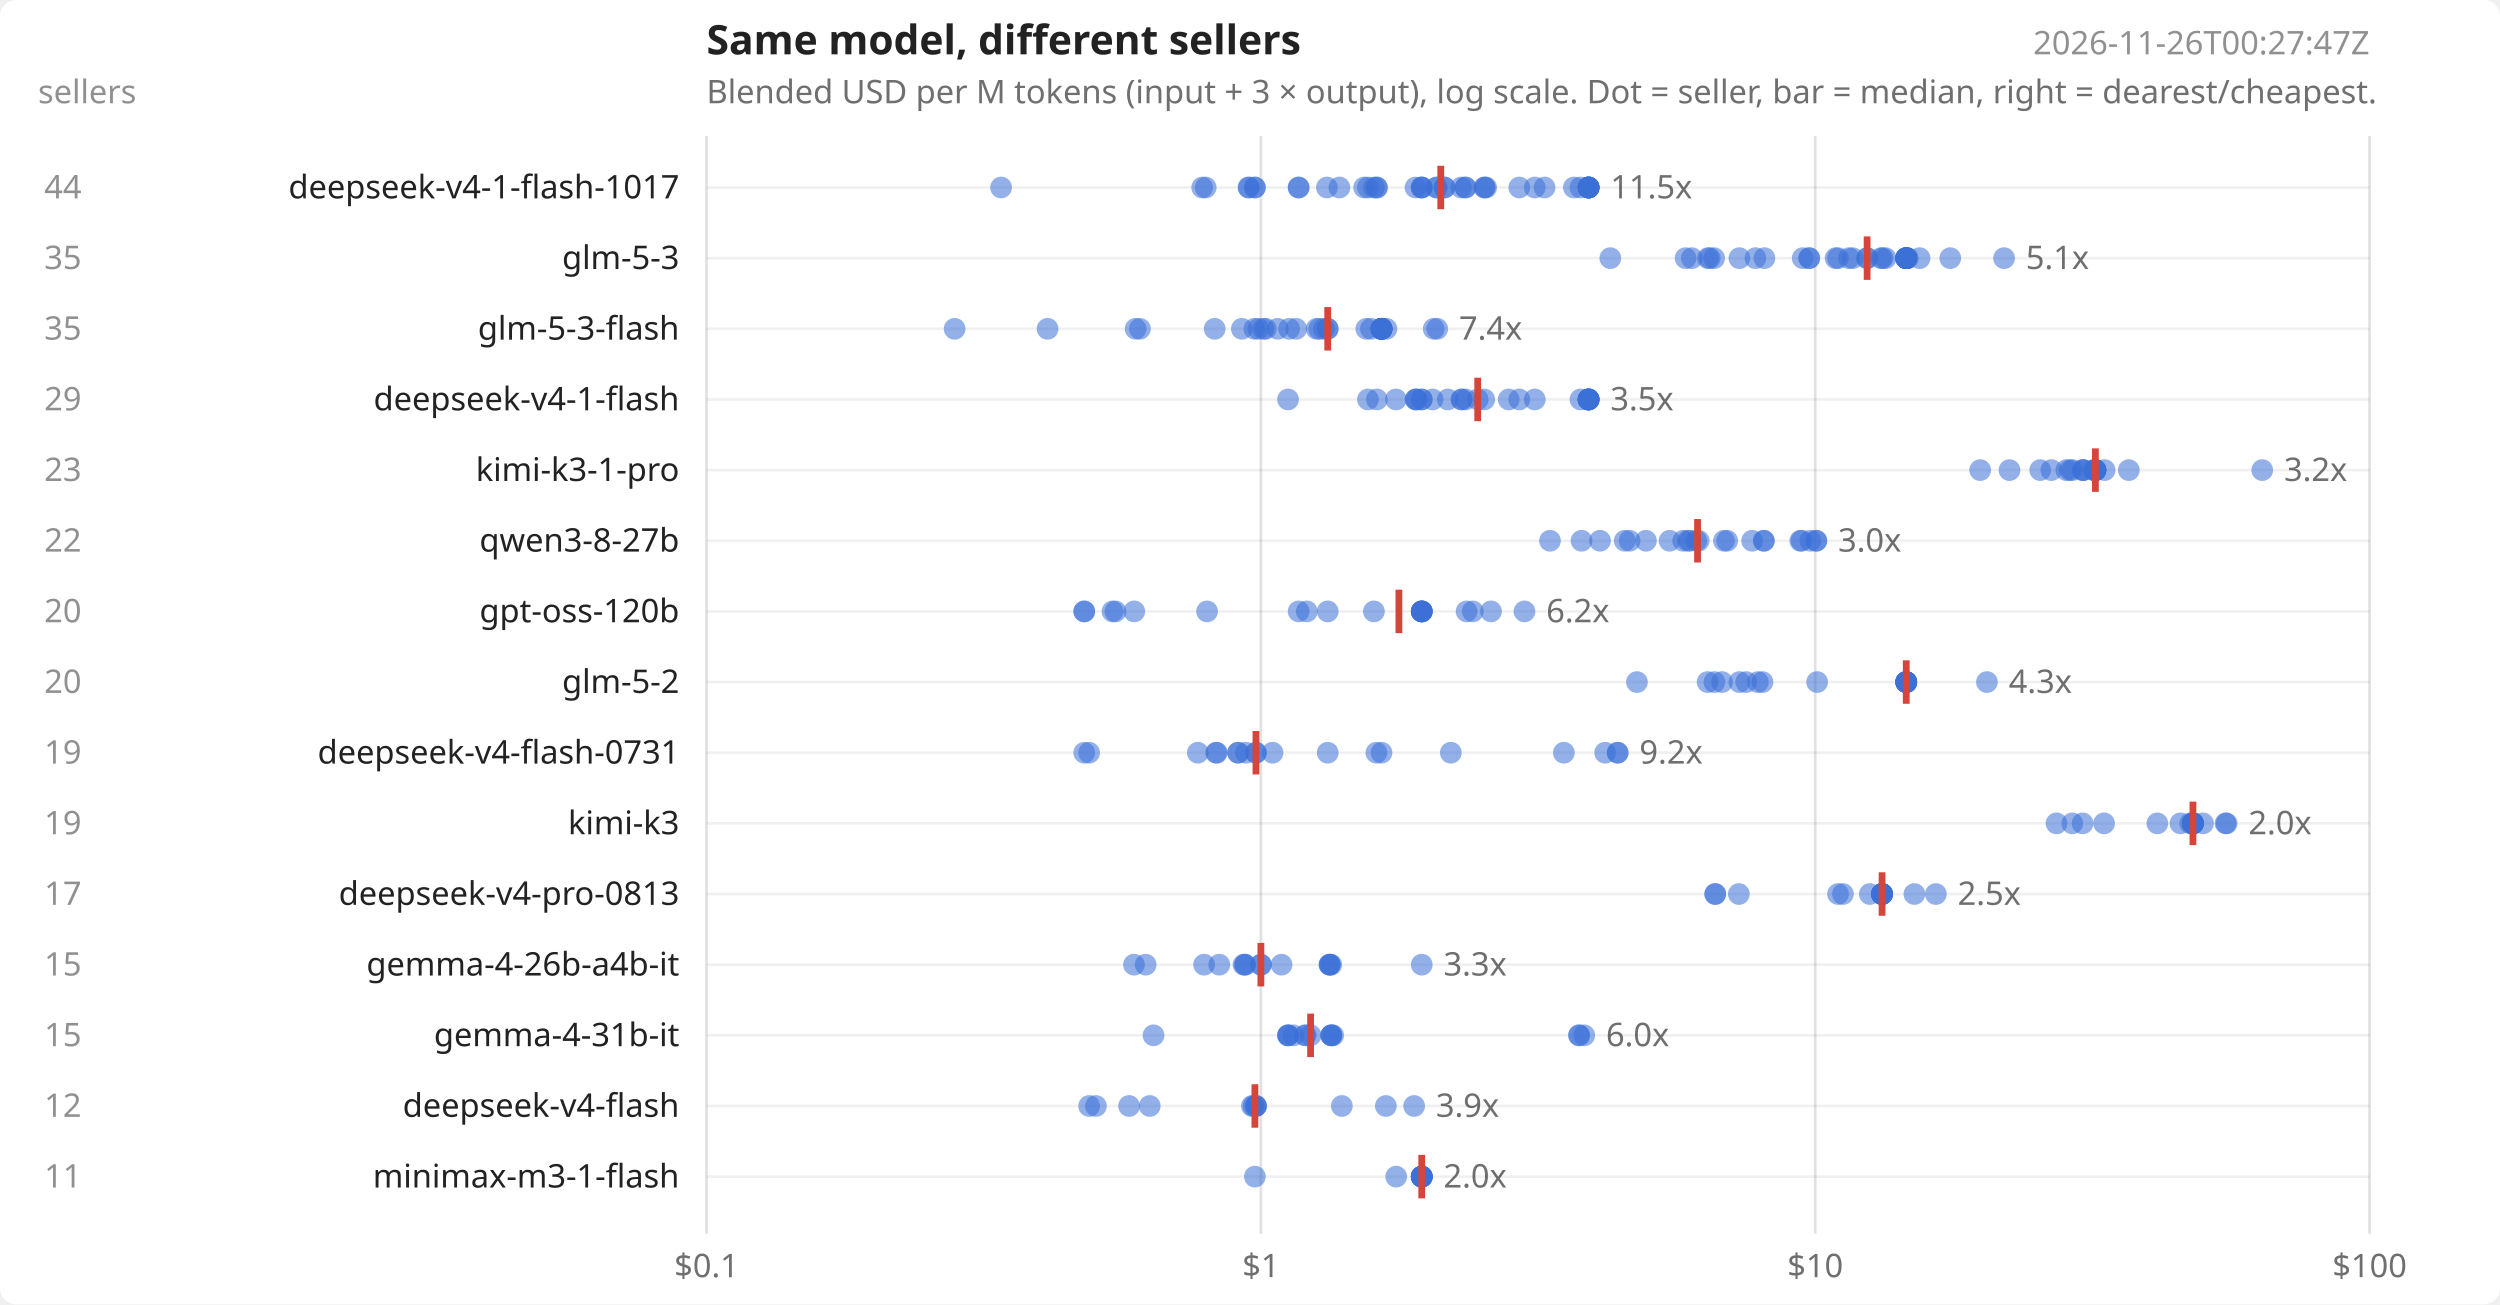
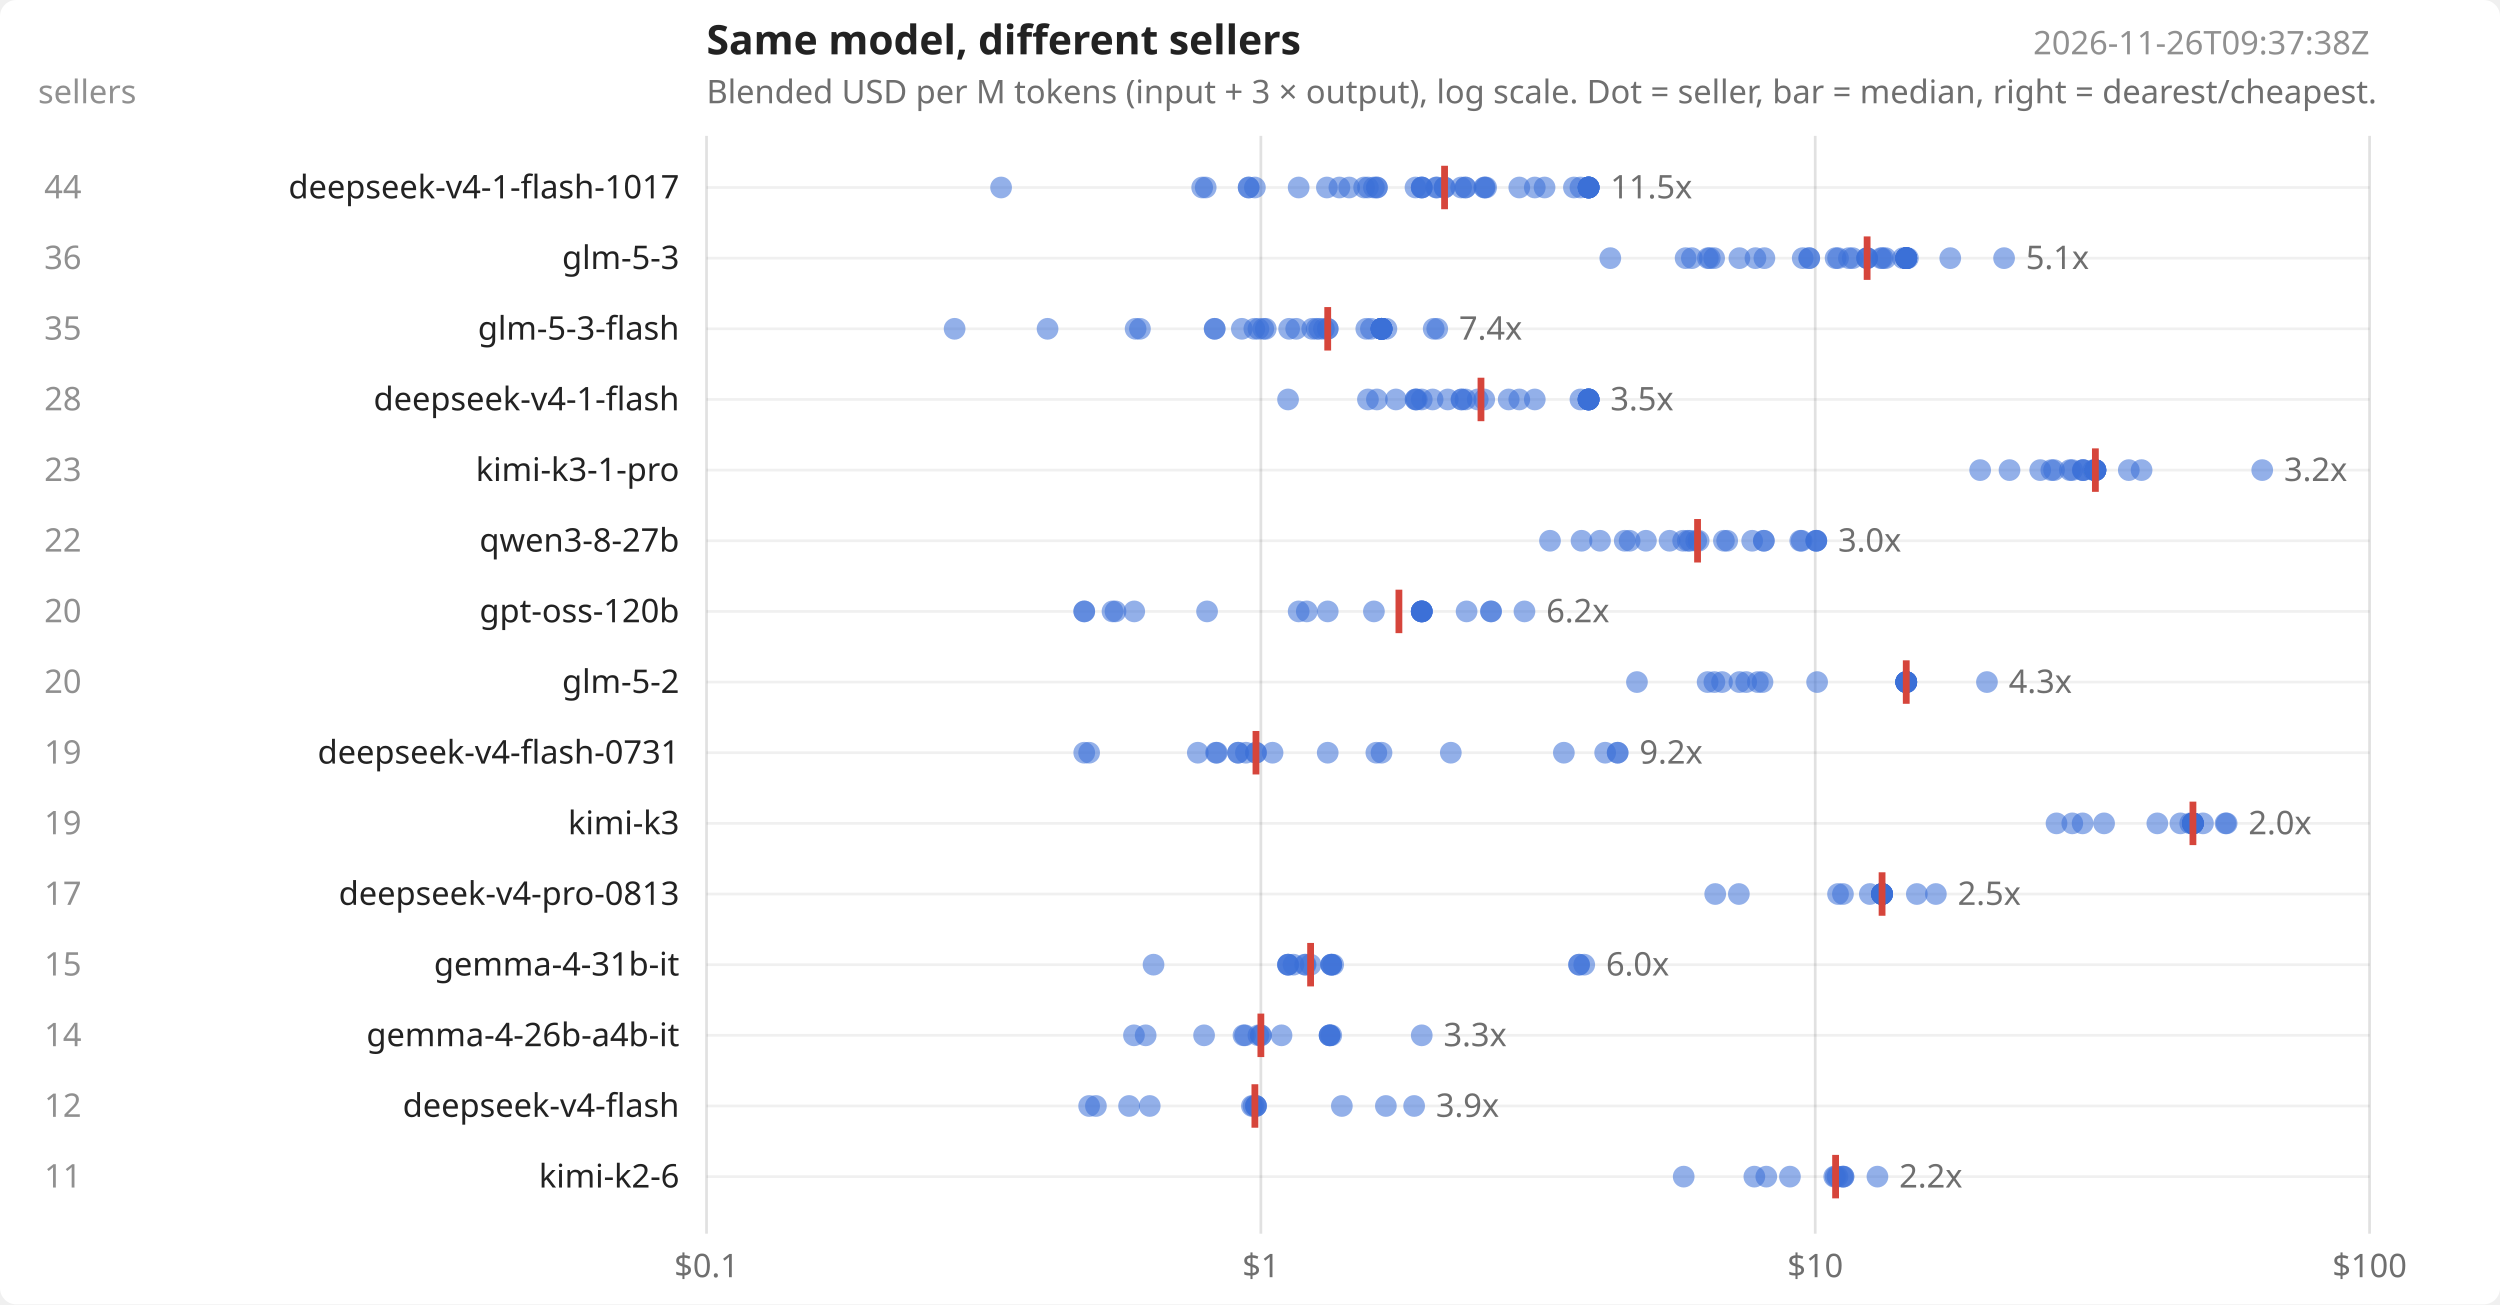
<svg xmlns="http://www.w3.org/2000/svg" width="920" height="480" viewBox="0 0 920 480" font-family="system-ui,sans-serif" font-size="12" fill="#222">
  <rect width="920" height="480" fill="#ffffff" rx="6" />
  <text x="260" y="20" font-size="15" font-weight="600">Same model, different sellers</text>
  <text x="260" y="38" opacity=".65">Blended USD per M tokens (input + 3 × output), log scale. Dot = seller, bar = median, right = dearest/cheapest.</text>
-   <text x="872" y="20" text-anchor="end" opacity=".5">2026-11-26T00:27:47Z</text>
+   <text x="872" y="20" text-anchor="end" opacity=".5">2026-11-26T09:37:38Z</text>
  <text x="14" y="38" opacity=".5">sellers</text>
  <line x1="260.0" x2="260.0" y1="50" y2="454" stroke="#000" stroke-opacity=".12" />
  <text x="260.0" y="470" text-anchor="middle" opacity=".65">$0.1</text>
  <line x1="464.0" x2="464.0" y1="50" y2="454" stroke="#000" stroke-opacity=".12" />
  <text x="464.0" y="470" text-anchor="middle" opacity=".65">$1</text>
  <line x1="668.0" x2="668.0" y1="50" y2="454" stroke="#000" stroke-opacity=".12" />
  <text x="668.0" y="470" text-anchor="middle" opacity=".65">$10</text>
  <line x1="872.0" x2="872.0" y1="50" y2="454" stroke="#000" stroke-opacity=".12" />
  <text x="872.0" y="470" text-anchor="middle" opacity=".65">$100</text>
  <line x1="260" x2="872" y1="69.0" y2="69.0" stroke="#000" stroke-opacity=".06" />
  <text x="250" y="73.0" text-anchor="end">deepseek-v4-1-flash-1017</text>
  <text x="30" y="73.0" text-anchor="end" opacity=".5">44</text>
  <circle cx="368.4" cy="69.0" r="4" fill="#3b6fd6" fill-opacity=".55" />
  <circle cx="442.4" cy="69.0" r="4" fill="#3b6fd6" fill-opacity=".55" />
  <circle cx="443.7" cy="69.0" r="4" fill="#3b6fd6" fill-opacity=".55" />
  <circle cx="459.5" cy="69.0" r="4" fill="#3b6fd6" fill-opacity=".55" />
  <circle cx="459.5" cy="69.0" r="4" fill="#3b6fd6" fill-opacity=".55" />
  <circle cx="461.8" cy="69.0" r="4" fill="#3b6fd6" fill-opacity=".55" />
-   <circle cx="461.8" cy="69.0" r="4" fill="#3b6fd6" fill-opacity=".55" />
-   <circle cx="477.9" cy="69.0" r="4" fill="#3b6fd6" fill-opacity=".55" />
  <circle cx="477.9" cy="69.0" r="4" fill="#3b6fd6" fill-opacity=".55" />
  <circle cx="488.3" cy="69.0" r="4" fill="#3b6fd6" fill-opacity=".55" />
  <circle cx="492.9" cy="69.0" r="4" fill="#3b6fd6" fill-opacity=".55" />
+   <circle cx="496.5" cy="69.0" r="4" fill="#3b6fd6" fill-opacity=".55" />
  <circle cx="502.0" cy="69.0" r="4" fill="#3b6fd6" fill-opacity=".55" />
  <circle cx="503.4" cy="69.0" r="4" fill="#3b6fd6" fill-opacity=".55" />
  <circle cx="505.6" cy="69.0" r="4" fill="#3b6fd6" fill-opacity=".55" />
  <circle cx="506.7" cy="69.0" r="4" fill="#3b6fd6" fill-opacity=".55" />
  <circle cx="506.7" cy="69.0" r="4" fill="#3b6fd6" fill-opacity=".55" />
  <circle cx="520.9" cy="69.0" r="4" fill="#3b6fd6" fill-opacity=".55" />
  <circle cx="523.2" cy="69.0" r="4" fill="#3b6fd6" fill-opacity=".55" />
  <circle cx="523.2" cy="69.0" r="4" fill="#3b6fd6" fill-opacity=".55" />
  <circle cx="523.2" cy="69.0" r="4" fill="#3b6fd6" fill-opacity=".55" />
  <circle cx="528.5" cy="69.0" r="4" fill="#3b6fd6" fill-opacity=".55" />
  <circle cx="528.8" cy="69.0" r="4" fill="#3b6fd6" fill-opacity=".55" />
  <circle cx="531.6" cy="69.0" r="4" fill="#3b6fd6" fill-opacity=".55" />
  <circle cx="531.6" cy="69.0" r="4" fill="#3b6fd6" fill-opacity=".55" />
  <circle cx="537.7" cy="69.0" r="4" fill="#3b6fd6" fill-opacity=".55" />
  <circle cx="539.3" cy="69.0" r="4" fill="#3b6fd6" fill-opacity=".55" />
  <circle cx="539.3" cy="69.0" r="4" fill="#3b6fd6" fill-opacity=".55" />
  <circle cx="546.2" cy="69.0" r="4" fill="#3b6fd6" fill-opacity=".55" />
  <circle cx="546.4" cy="69.0" r="4" fill="#3b6fd6" fill-opacity=".55" />
  <circle cx="546.9" cy="69.0" r="4" fill="#3b6fd6" fill-opacity=".55" />
  <circle cx="559.1" cy="69.0" r="4" fill="#3b6fd6" fill-opacity=".55" />
  <circle cx="564.8" cy="69.0" r="4" fill="#3b6fd6" fill-opacity=".55" />
  <circle cx="568.4" cy="69.0" r="4" fill="#3b6fd6" fill-opacity=".55" />
  <circle cx="579.2" cy="69.0" r="4" fill="#3b6fd6" fill-opacity=".55" />
  <circle cx="581.6" cy="69.0" r="4" fill="#3b6fd6" fill-opacity=".55" />
  <circle cx="584.6" cy="69.0" r="4" fill="#3b6fd6" fill-opacity=".55" />
  <circle cx="584.6" cy="69.0" r="4" fill="#3b6fd6" fill-opacity=".55" />
  <circle cx="584.6" cy="69.0" r="4" fill="#3b6fd6" fill-opacity=".55" />
  <circle cx="584.6" cy="69.0" r="4" fill="#3b6fd6" fill-opacity=".55" />
  <circle cx="584.6" cy="69.0" r="4" fill="#3b6fd6" fill-opacity=".55" />
  <circle cx="584.6" cy="69.0" r="4" fill="#3b6fd6" fill-opacity=".55" />
  <circle cx="584.6" cy="69.0" r="4" fill="#3b6fd6" fill-opacity=".55" />
  <circle cx="584.6" cy="69.0" r="4" fill="#3b6fd6" fill-opacity=".55" />
  <circle cx="584.6" cy="69.0" r="4" fill="#3b6fd6" fill-opacity=".55" />
-   <line x1="530.2" x2="530.2" y1="61.0" y2="77.0" stroke="#d6453b" stroke-width="2.5" />
+   <circle cx="584.6" cy="69.0" r="4" fill="#3b6fd6" fill-opacity=".55" />
+   <line x1="531.6" x2="531.6" y1="61.0" y2="77.0" stroke="#d6453b" stroke-width="2.5" />
  <text x="592.6" y="73.0" opacity=".65">11.5x</text>
  <line x1="260" x2="872" y1="95.0" y2="95.0" stroke="#000" stroke-opacity=".06" />
  <text x="250" y="99.0" text-anchor="end">glm-5-3</text>
-   <text x="30" y="99.0" text-anchor="end" opacity=".5">35</text>
+   <text x="30" y="99.0" text-anchor="end" opacity=".5">36</text>
  <circle cx="592.6" cy="95.0" r="4" fill="#3b6fd6" fill-opacity=".55" />
  <circle cx="620.3" cy="95.0" r="4" fill="#3b6fd6" fill-opacity=".55" />
  <circle cx="622.6" cy="95.0" r="4" fill="#3b6fd6" fill-opacity=".55" />
  <circle cx="628.5" cy="95.0" r="4" fill="#3b6fd6" fill-opacity=".55" />
  <circle cx="629.2" cy="95.0" r="4" fill="#3b6fd6" fill-opacity=".55" />
  <circle cx="630.8" cy="95.0" r="4" fill="#3b6fd6" fill-opacity=".55" />
  <circle cx="640.1" cy="95.0" r="4" fill="#3b6fd6" fill-opacity=".55" />
  <circle cx="646.0" cy="95.0" r="4" fill="#3b6fd6" fill-opacity=".55" />
  <circle cx="649.3" cy="95.0" r="4" fill="#3b6fd6" fill-opacity=".55" />
  <circle cx="663.4" cy="95.0" r="4" fill="#3b6fd6" fill-opacity=".55" />
  <circle cx="665.8" cy="95.0" r="4" fill="#3b6fd6" fill-opacity=".55" />
  <circle cx="665.8" cy="95.0" r="4" fill="#3b6fd6" fill-opacity=".55" />
  <circle cx="675.5" cy="95.0" r="4" fill="#3b6fd6" fill-opacity=".55" />
  <circle cx="676.4" cy="95.0" r="4" fill="#3b6fd6" fill-opacity=".55" />
  <circle cx="680.4" cy="95.0" r="4" fill="#3b6fd6" fill-opacity=".55" />
  <circle cx="681.8" cy="95.0" r="4" fill="#3b6fd6" fill-opacity=".55" />
  <circle cx="687.1" cy="95.0" r="4" fill="#3b6fd6" fill-opacity=".55" />
  <circle cx="687.1" cy="95.0" r="4" fill="#3b6fd6" fill-opacity=".55" />
+   <circle cx="687.1" cy="95.0" r="4" fill="#3b6fd6" fill-opacity=".55" />
  <circle cx="692.2" cy="95.0" r="4" fill="#3b6fd6" fill-opacity=".55" />
  <circle cx="692.8" cy="95.0" r="4" fill="#3b6fd6" fill-opacity=".55" />
  <circle cx="693.9" cy="95.0" r="4" fill="#3b6fd6" fill-opacity=".55" />
+   <circle cx="700.3" cy="95.0" r="4" fill="#3b6fd6" fill-opacity=".55" />
  <circle cx="701.5" cy="95.0" r="4" fill="#3b6fd6" fill-opacity=".55" />
  <circle cx="701.5" cy="95.0" r="4" fill="#3b6fd6" fill-opacity=".55" />
  <circle cx="701.5" cy="95.0" r="4" fill="#3b6fd6" fill-opacity=".55" />
  <circle cx="701.5" cy="95.0" r="4" fill="#3b6fd6" fill-opacity=".55" />
  <circle cx="701.5" cy="95.0" r="4" fill="#3b6fd6" fill-opacity=".55" />
  <circle cx="701.5" cy="95.0" r="4" fill="#3b6fd6" fill-opacity=".55" />
  <circle cx="701.5" cy="95.0" r="4" fill="#3b6fd6" fill-opacity=".55" />
  <circle cx="701.5" cy="95.0" r="4" fill="#3b6fd6" fill-opacity=".55" />
  <circle cx="701.5" cy="95.0" r="4" fill="#3b6fd6" fill-opacity=".55" />
  <circle cx="701.5" cy="95.0" r="4" fill="#3b6fd6" fill-opacity=".55" />
  <circle cx="702.1" cy="95.0" r="4" fill="#3b6fd6" fill-opacity=".55" />
-   <circle cx="706.4" cy="95.0" r="4" fill="#3b6fd6" fill-opacity=".55" />
  <circle cx="717.7" cy="95.0" r="4" fill="#3b6fd6" fill-opacity=".55" />
  <circle cx="737.5" cy="95.0" r="4" fill="#3b6fd6" fill-opacity=".55" />
  <line x1="687.1" x2="687.1" y1="87.0" y2="103.0" stroke="#d6453b" stroke-width="2.5" />
  <text x="745.5" y="99.0" opacity=".65">5.1x</text>
  <line x1="260" x2="872" y1="121.0" y2="121.0" stroke="#000" stroke-opacity=".06" />
  <text x="250" y="125.0" text-anchor="end">glm-5-3-flash</text>
  <text x="30" y="125.0" text-anchor="end" opacity=".5">35</text>
  <circle cx="351.3" cy="121.0" r="4" fill="#3b6fd6" fill-opacity=".55" />
  <circle cx="385.5" cy="121.0" r="4" fill="#3b6fd6" fill-opacity=".55" />
  <circle cx="417.9" cy="121.0" r="4" fill="#3b6fd6" fill-opacity=".55" />
  <circle cx="419.5" cy="121.0" r="4" fill="#3b6fd6" fill-opacity=".55" />
  <circle cx="447.0" cy="121.0" r="4" fill="#3b6fd6" fill-opacity=".55" />
+   <circle cx="447.0" cy="121.0" r="4" fill="#3b6fd6" fill-opacity=".55" />
  <circle cx="457.0" cy="121.0" r="4" fill="#3b6fd6" fill-opacity=".55" />
  <circle cx="461.6" cy="121.0" r="4" fill="#3b6fd6" fill-opacity=".55" />
  <circle cx="463.1" cy="121.0" r="4" fill="#3b6fd6" fill-opacity=".55" />
  <circle cx="464.9" cy="121.0" r="4" fill="#3b6fd6" fill-opacity=".55" />
  <circle cx="465.8" cy="121.0" r="4" fill="#3b6fd6" fill-opacity=".55" />
-   <circle cx="470.2" cy="121.0" r="4" fill="#3b6fd6" fill-opacity=".55" />
  <circle cx="474.4" cy="121.0" r="4" fill="#3b6fd6" fill-opacity=".55" />
  <circle cx="477.0" cy="121.0" r="4" fill="#3b6fd6" fill-opacity=".55" />
+   <circle cx="482.9" cy="121.0" r="4" fill="#3b6fd6" fill-opacity=".55" />
  <circle cx="484.5" cy="121.0" r="4" fill="#3b6fd6" fill-opacity=".55" />
  <circle cx="485.5" cy="121.0" r="4" fill="#3b6fd6" fill-opacity=".55" />
  <circle cx="487.2" cy="121.0" r="4" fill="#3b6fd6" fill-opacity=".55" />
  <circle cx="488.6" cy="121.0" r="4" fill="#3b6fd6" fill-opacity=".55" />
  <circle cx="488.6" cy="121.0" r="4" fill="#3b6fd6" fill-opacity=".55" />
  <circle cx="502.8" cy="121.0" r="4" fill="#3b6fd6" fill-opacity=".55" />
  <circle cx="504.5" cy="121.0" r="4" fill="#3b6fd6" fill-opacity=".55" />
  <circle cx="508.4" cy="121.0" r="4" fill="#3b6fd6" fill-opacity=".55" />
  <circle cx="508.4" cy="121.0" r="4" fill="#3b6fd6" fill-opacity=".55" />
  <circle cx="508.4" cy="121.0" r="4" fill="#3b6fd6" fill-opacity=".55" />
  <circle cx="508.4" cy="121.0" r="4" fill="#3b6fd6" fill-opacity=".55" />
  <circle cx="508.4" cy="121.0" r="4" fill="#3b6fd6" fill-opacity=".55" />
  <circle cx="508.4" cy="121.0" r="4" fill="#3b6fd6" fill-opacity=".55" />
  <circle cx="508.4" cy="121.0" r="4" fill="#3b6fd6" fill-opacity=".55" />
  <circle cx="508.4" cy="121.0" r="4" fill="#3b6fd6" fill-opacity=".55" />
  <circle cx="508.4" cy="121.0" r="4" fill="#3b6fd6" fill-opacity=".55" />
  <circle cx="508.4" cy="121.0" r="4" fill="#3b6fd6" fill-opacity=".55" />
  <circle cx="508.4" cy="121.0" r="4" fill="#3b6fd6" fill-opacity=".55" />
-   <circle cx="508.4" cy="121.0" r="4" fill="#3b6fd6" fill-opacity=".55" />
  <circle cx="510.2" cy="121.0" r="4" fill="#3b6fd6" fill-opacity=".55" />
  <circle cx="527.6" cy="121.0" r="4" fill="#3b6fd6" fill-opacity=".55" />
  <circle cx="528.9" cy="121.0" r="4" fill="#3b6fd6" fill-opacity=".55" />
  <line x1="488.6" x2="488.6" y1="113.0" y2="129.0" stroke="#d6453b" stroke-width="2.5" />
  <text x="536.9" y="125.0" opacity=".65">7.4x</text>
  <line x1="260" x2="872" y1="147.0" y2="147.0" stroke="#000" stroke-opacity=".06" />
  <text x="250" y="151.0" text-anchor="end">deepseek-v4-1-flash</text>
-   <text x="30" y="151.0" text-anchor="end" opacity=".5">29</text>
+   <text x="30" y="151.0" text-anchor="end" opacity=".5">28</text>
  <circle cx="474.0" cy="147.0" r="4" fill="#3b6fd6" fill-opacity=".55" />
  <circle cx="503.4" cy="147.0" r="4" fill="#3b6fd6" fill-opacity=".55" />
  <circle cx="506.7" cy="147.0" r="4" fill="#3b6fd6" fill-opacity=".55" />
  <circle cx="513.7" cy="147.0" r="4" fill="#3b6fd6" fill-opacity=".55" />
  <circle cx="520.9" cy="147.0" r="4" fill="#3b6fd6" fill-opacity=".55" />
  <circle cx="521.0" cy="147.0" r="4" fill="#3b6fd6" fill-opacity=".55" />
  <circle cx="521.4" cy="147.0" r="4" fill="#3b6fd6" fill-opacity=".55" />
-   <circle cx="523.2" cy="147.0" r="4" fill="#3b6fd6" fill-opacity=".55" />
  <circle cx="523.2" cy="147.0" r="4" fill="#3b6fd6" fill-opacity=".55" />
  <circle cx="527.2" cy="147.0" r="4" fill="#3b6fd6" fill-opacity=".55" />
  <circle cx="532.8" cy="147.0" r="4" fill="#3b6fd6" fill-opacity=".55" />
  <circle cx="537.8" cy="147.0" r="4" fill="#3b6fd6" fill-opacity=".55" />
  <circle cx="537.9" cy="147.0" r="4" fill="#3b6fd6" fill-opacity=".55" />
  <circle cx="539.3" cy="147.0" r="4" fill="#3b6fd6" fill-opacity=".55" />
  <circle cx="543.8" cy="147.0" r="4" fill="#3b6fd6" fill-opacity=".55" />
  <circle cx="546.2" cy="147.0" r="4" fill="#3b6fd6" fill-opacity=".55" />
  <circle cx="555.2" cy="147.0" r="4" fill="#3b6fd6" fill-opacity=".55" />
  <circle cx="559.1" cy="147.0" r="4" fill="#3b6fd6" fill-opacity=".55" />
  <circle cx="564.8" cy="147.0" r="4" fill="#3b6fd6" fill-opacity=".55" />
  <circle cx="581.6" cy="147.0" r="4" fill="#3b6fd6" fill-opacity=".55" />
  <circle cx="584.6" cy="147.0" r="4" fill="#3b6fd6" fill-opacity=".55" />
  <circle cx="584.6" cy="147.0" r="4" fill="#3b6fd6" fill-opacity=".55" />
  <circle cx="584.6" cy="147.0" r="4" fill="#3b6fd6" fill-opacity=".55" />
  <circle cx="584.6" cy="147.0" r="4" fill="#3b6fd6" fill-opacity=".55" />
  <circle cx="584.6" cy="147.0" r="4" fill="#3b6fd6" fill-opacity=".55" />
  <circle cx="584.6" cy="147.0" r="4" fill="#3b6fd6" fill-opacity=".55" />
  <circle cx="584.6" cy="147.0" r="4" fill="#3b6fd6" fill-opacity=".55" />
  <circle cx="584.6" cy="147.0" r="4" fill="#3b6fd6" fill-opacity=".55" />
  <circle cx="584.6" cy="147.0" r="4" fill="#3b6fd6" fill-opacity=".55" />
-   <line x1="543.8" x2="543.8" y1="139.0" y2="155.0" stroke="#d6453b" stroke-width="2.5" />
+   <line x1="545.0" x2="545.0" y1="139.0" y2="155.0" stroke="#d6453b" stroke-width="2.5" />
  <text x="592.6" y="151.0" opacity=".65">3.5x</text>
  <line x1="260" x2="872" y1="173.0" y2="173.0" stroke="#000" stroke-opacity=".06" />
  <text x="250" y="177.0" text-anchor="end">kimi-k3-1-pro</text>
  <text x="30" y="177.0" text-anchor="end" opacity=".5">23</text>
  <circle cx="728.7" cy="173.0" r="4" fill="#3b6fd6" fill-opacity=".55" />
  <circle cx="739.5" cy="173.0" r="4" fill="#3b6fd6" fill-opacity=".55" />
  <circle cx="750.8" cy="173.0" r="4" fill="#3b6fd6" fill-opacity=".55" />
  <circle cx="754.9" cy="173.0" r="4" fill="#3b6fd6" fill-opacity=".55" />
-   <circle cx="760.4" cy="173.0" r="4" fill="#3b6fd6" fill-opacity=".55" />
+   <circle cx="755.9" cy="173.0" r="4" fill="#3b6fd6" fill-opacity=".55" />
  <circle cx="761.7" cy="173.0" r="4" fill="#3b6fd6" fill-opacity=".55" />
  <circle cx="762.6" cy="173.0" r="4" fill="#3b6fd6" fill-opacity=".55" />
  <circle cx="766.5" cy="173.0" r="4" fill="#3b6fd6" fill-opacity=".55" />
  <circle cx="766.5" cy="173.0" r="4" fill="#3b6fd6" fill-opacity=".55" />
  <circle cx="766.7" cy="173.0" r="4" fill="#3b6fd6" fill-opacity=".55" />
  <circle cx="770.4" cy="173.0" r="4" fill="#3b6fd6" fill-opacity=".55" />
  <circle cx="771.1" cy="173.0" r="4" fill="#3b6fd6" fill-opacity=".55" />
  <circle cx="771.1" cy="173.0" r="4" fill="#3b6fd6" fill-opacity=".55" />
  <circle cx="771.1" cy="173.0" r="4" fill="#3b6fd6" fill-opacity=".55" />
  <circle cx="771.1" cy="173.0" r="4" fill="#3b6fd6" fill-opacity=".55" />
  <circle cx="771.1" cy="173.0" r="4" fill="#3b6fd6" fill-opacity=".55" />
  <circle cx="771.1" cy="173.0" r="4" fill="#3b6fd6" fill-opacity=".55" />
  <circle cx="771.1" cy="173.0" r="4" fill="#3b6fd6" fill-opacity=".55" />
  <circle cx="771.1" cy="173.0" r="4" fill="#3b6fd6" fill-opacity=".55" />
  <circle cx="771.1" cy="173.0" r="4" fill="#3b6fd6" fill-opacity=".55" />
-   <circle cx="774.5" cy="173.0" r="4" fill="#3b6fd6" fill-opacity=".55" />
  <circle cx="783.4" cy="173.0" r="4" fill="#3b6fd6" fill-opacity=".55" />
+   <circle cx="788.1" cy="173.0" r="4" fill="#3b6fd6" fill-opacity=".55" />
  <circle cx="832.5" cy="173.0" r="4" fill="#3b6fd6" fill-opacity=".55" />
  <line x1="771.1" x2="771.1" y1="165.0" y2="181.0" stroke="#d6453b" stroke-width="2.5" />
  <text x="840.5" y="177.0" opacity=".65">3.2x</text>
  <line x1="260" x2="872" y1="199.0" y2="199.0" stroke="#000" stroke-opacity=".06" />
  <text x="250" y="203.0" text-anchor="end">qwen3-8-27b</text>
  <text x="30" y="203.0" text-anchor="end" opacity=".5">22</text>
  <circle cx="570.4" cy="199.0" r="4" fill="#3b6fd6" fill-opacity=".55" />
  <circle cx="582.0" cy="199.0" r="4" fill="#3b6fd6" fill-opacity=".55" />
  <circle cx="588.8" cy="199.0" r="4" fill="#3b6fd6" fill-opacity=".55" />
  <circle cx="597.9" cy="199.0" r="4" fill="#3b6fd6" fill-opacity=".55" />
  <circle cx="599.7" cy="199.0" r="4" fill="#3b6fd6" fill-opacity=".55" />
  <circle cx="605.7" cy="199.0" r="4" fill="#3b6fd6" fill-opacity=".55" />
  <circle cx="614.4" cy="199.0" r="4" fill="#3b6fd6" fill-opacity=".55" />
  <circle cx="619.4" cy="199.0" r="4" fill="#3b6fd6" fill-opacity=".55" />
  <circle cx="621.1" cy="199.0" r="4" fill="#3b6fd6" fill-opacity=".55" />
  <circle cx="621.9" cy="199.0" r="4" fill="#3b6fd6" fill-opacity=".55" />
  <circle cx="624.2" cy="199.0" r="4" fill="#3b6fd6" fill-opacity=".55" />
  <circle cx="625.1" cy="199.0" r="4" fill="#3b6fd6" fill-opacity=".55" />
  <circle cx="634.4" cy="199.0" r="4" fill="#3b6fd6" fill-opacity=".55" />
  <circle cx="635.6" cy="199.0" r="4" fill="#3b6fd6" fill-opacity=".55" />
  <circle cx="644.8" cy="199.0" r="4" fill="#3b6fd6" fill-opacity=".55" />
  <circle cx="649.1" cy="199.0" r="4" fill="#3b6fd6" fill-opacity=".55" />
  <circle cx="649.1" cy="199.0" r="4" fill="#3b6fd6" fill-opacity=".55" />
  <circle cx="662.5" cy="199.0" r="4" fill="#3b6fd6" fill-opacity=".55" />
  <circle cx="663.0" cy="199.0" r="4" fill="#3b6fd6" fill-opacity=".55" />
-   <circle cx="666.2" cy="199.0" r="4" fill="#3b6fd6" fill-opacity=".55" />
+   <circle cx="668.4" cy="199.0" r="4" fill="#3b6fd6" fill-opacity=".55" />
  <circle cx="668.4" cy="199.0" r="4" fill="#3b6fd6" fill-opacity=".55" />
  <circle cx="668.4" cy="199.0" r="4" fill="#3b6fd6" fill-opacity=".55" />
  <line x1="624.7" x2="624.7" y1="191.0" y2="207.0" stroke="#d6453b" stroke-width="2.5" />
  <text x="676.4" y="203.0" opacity=".65">3.0x</text>
  <line x1="260" x2="872" y1="225.0" y2="225.0" stroke="#000" stroke-opacity=".06" />
  <text x="250" y="229.0" text-anchor="end">gpt-oss-120b</text>
  <text x="30" y="229.0" text-anchor="end" opacity=".5">20</text>
  <circle cx="399.0" cy="225.0" r="4" fill="#3b6fd6" fill-opacity=".55" />
  <circle cx="399.0" cy="225.0" r="4" fill="#3b6fd6" fill-opacity=".55" />
  <circle cx="409.4" cy="225.0" r="4" fill="#3b6fd6" fill-opacity=".55" />
  <circle cx="410.5" cy="225.0" r="4" fill="#3b6fd6" fill-opacity=".55" />
  <circle cx="417.4" cy="225.0" r="4" fill="#3b6fd6" fill-opacity=".55" />
  <circle cx="444.2" cy="225.0" r="4" fill="#3b6fd6" fill-opacity=".55" />
  <circle cx="477.9" cy="225.0" r="4" fill="#3b6fd6" fill-opacity=".55" />
  <circle cx="480.9" cy="225.0" r="4" fill="#3b6fd6" fill-opacity=".55" />
  <circle cx="488.6" cy="225.0" r="4" fill="#3b6fd6" fill-opacity=".55" />
  <circle cx="505.6" cy="225.0" r="4" fill="#3b6fd6" fill-opacity=".55" />
  <circle cx="523.2" cy="225.0" r="4" fill="#3b6fd6" fill-opacity=".55" />
  <circle cx="523.2" cy="225.0" r="4" fill="#3b6fd6" fill-opacity=".55" />
  <circle cx="523.2" cy="225.0" r="4" fill="#3b6fd6" fill-opacity=".55" />
  <circle cx="523.2" cy="225.0" r="4" fill="#3b6fd6" fill-opacity=".55" />
  <circle cx="523.2" cy="225.0" r="4" fill="#3b6fd6" fill-opacity=".55" />
  <circle cx="523.2" cy="225.0" r="4" fill="#3b6fd6" fill-opacity=".55" />
  <circle cx="539.7" cy="225.0" r="4" fill="#3b6fd6" fill-opacity=".55" />
-   <circle cx="542.0" cy="225.0" r="4" fill="#3b6fd6" fill-opacity=".55" />
+   <circle cx="548.7" cy="225.0" r="4" fill="#3b6fd6" fill-opacity=".55" />
  <circle cx="548.7" cy="225.0" r="4" fill="#3b6fd6" fill-opacity=".55" />
  <circle cx="561.0" cy="225.0" r="4" fill="#3b6fd6" fill-opacity=".55" />
  <line x1="514.8" x2="514.8" y1="217.0" y2="233.0" stroke="#d6453b" stroke-width="2.5" />
  <text x="569.0" y="229.0" opacity=".65">6.2x</text>
  <line x1="260" x2="872" y1="251.0" y2="251.0" stroke="#000" stroke-opacity=".06" />
  <text x="250" y="255.0" text-anchor="end">glm-5-2</text>
  <text x="30" y="255.0" text-anchor="end" opacity=".5">20</text>
  <circle cx="602.4" cy="251.0" r="4" fill="#3b6fd6" fill-opacity=".55" />
  <circle cx="628.4" cy="251.0" r="4" fill="#3b6fd6" fill-opacity=".55" />
  <circle cx="630.9" cy="251.0" r="4" fill="#3b6fd6" fill-opacity=".55" />
  <circle cx="633.7" cy="251.0" r="4" fill="#3b6fd6" fill-opacity=".55" />
  <circle cx="640.1" cy="251.0" r="4" fill="#3b6fd6" fill-opacity=".55" />
  <circle cx="642.6" cy="251.0" r="4" fill="#3b6fd6" fill-opacity=".55" />
  <circle cx="646.9" cy="251.0" r="4" fill="#3b6fd6" fill-opacity=".55" />
  <circle cx="648.6" cy="251.0" r="4" fill="#3b6fd6" fill-opacity=".55" />
  <circle cx="668.7" cy="251.0" r="4" fill="#3b6fd6" fill-opacity=".55" />
  <circle cx="701.5" cy="251.0" r="4" fill="#3b6fd6" fill-opacity=".55" />
  <circle cx="701.5" cy="251.0" r="4" fill="#3b6fd6" fill-opacity=".55" />
  <circle cx="701.5" cy="251.0" r="4" fill="#3b6fd6" fill-opacity=".55" />
  <circle cx="701.5" cy="251.0" r="4" fill="#3b6fd6" fill-opacity=".55" />
  <circle cx="701.5" cy="251.0" r="4" fill="#3b6fd6" fill-opacity=".55" />
  <circle cx="701.5" cy="251.0" r="4" fill="#3b6fd6" fill-opacity=".55" />
  <circle cx="701.5" cy="251.0" r="4" fill="#3b6fd6" fill-opacity=".55" />
  <circle cx="701.5" cy="251.0" r="4" fill="#3b6fd6" fill-opacity=".55" />
  <circle cx="701.5" cy="251.0" r="4" fill="#3b6fd6" fill-opacity=".55" />
  <circle cx="701.5" cy="251.0" r="4" fill="#3b6fd6" fill-opacity=".55" />
  <circle cx="731.2" cy="251.0" r="4" fill="#3b6fd6" fill-opacity=".55" />
  <line x1="701.5" x2="701.5" y1="243.0" y2="259.0" stroke="#d6453b" stroke-width="2.5" />
  <text x="739.2" y="255.0" opacity=".65">4.3x</text>
  <line x1="260" x2="872" y1="277.0" y2="277.0" stroke="#000" stroke-opacity=".06" />
  <text x="250" y="281.0" text-anchor="end">deepseek-v4-flash-0731</text>
  <text x="30" y="281.0" text-anchor="end" opacity=".5">19</text>
  <circle cx="399.0" cy="277.0" r="4" fill="#3b6fd6" fill-opacity=".55" />
  <circle cx="400.8" cy="277.0" r="4" fill="#3b6fd6" fill-opacity=".55" />
  <circle cx="440.8" cy="277.0" r="4" fill="#3b6fd6" fill-opacity=".55" />
  <circle cx="447.5" cy="277.0" r="4" fill="#3b6fd6" fill-opacity=".55" />
  <circle cx="447.8" cy="277.0" r="4" fill="#3b6fd6" fill-opacity=".55" />
  <circle cx="455.6" cy="277.0" r="4" fill="#3b6fd6" fill-opacity=".55" />
  <circle cx="455.6" cy="277.0" r="4" fill="#3b6fd6" fill-opacity=".55" />
  <circle cx="458.5" cy="277.0" r="4" fill="#3b6fd6" fill-opacity=".55" />
  <circle cx="462.2" cy="277.0" r="4" fill="#3b6fd6" fill-opacity=".55" />
  <circle cx="462.2" cy="277.0" r="4" fill="#3b6fd6" fill-opacity=".55" />
  <circle cx="468.3" cy="277.0" r="4" fill="#3b6fd6" fill-opacity=".55" />
  <circle cx="488.6" cy="277.0" r="4" fill="#3b6fd6" fill-opacity=".55" />
  <circle cx="506.5" cy="277.0" r="4" fill="#3b6fd6" fill-opacity=".55" />
  <circle cx="508.4" cy="277.0" r="4" fill="#3b6fd6" fill-opacity=".55" />
  <circle cx="533.9" cy="277.0" r="4" fill="#3b6fd6" fill-opacity=".55" />
  <circle cx="575.5" cy="277.0" r="4" fill="#3b6fd6" fill-opacity=".55" />
  <circle cx="590.7" cy="277.0" r="4" fill="#3b6fd6" fill-opacity=".55" />
  <circle cx="595.3" cy="277.0" r="4" fill="#3b6fd6" fill-opacity=".55" />
  <circle cx="595.3" cy="277.0" r="4" fill="#3b6fd6" fill-opacity=".55" />
  <line x1="462.2" x2="462.2" y1="269.0" y2="285.0" stroke="#d6453b" stroke-width="2.5" />
  <text x="603.3" y="281.0" opacity=".65">9.2x</text>
  <line x1="260" x2="872" y1="303.0" y2="303.0" stroke="#000" stroke-opacity=".06" />
  <text x="250" y="307.0" text-anchor="end">kimi-k3</text>
  <text x="30" y="307.0" text-anchor="end" opacity=".5">19</text>
  <circle cx="756.8" cy="303.0" r="4" fill="#3b6fd6" fill-opacity=".55" />
  <circle cx="762.6" cy="303.0" r="4" fill="#3b6fd6" fill-opacity=".55" />
  <circle cx="766.4" cy="303.0" r="4" fill="#3b6fd6" fill-opacity=".55" />
  <circle cx="774.3" cy="303.0" r="4" fill="#3b6fd6" fill-opacity=".55" />
  <circle cx="793.9" cy="303.0" r="4" fill="#3b6fd6" fill-opacity=".55" />
  <circle cx="802.4" cy="303.0" r="4" fill="#3b6fd6" fill-opacity=".55" />
  <circle cx="806.0" cy="303.0" r="4" fill="#3b6fd6" fill-opacity=".55" />
  <circle cx="807.0" cy="303.0" r="4" fill="#3b6fd6" fill-opacity=".55" />
  <circle cx="807.0" cy="303.0" r="4" fill="#3b6fd6" fill-opacity=".55" />
  <circle cx="807.0" cy="303.0" r="4" fill="#3b6fd6" fill-opacity=".55" />
  <circle cx="807.0" cy="303.0" r="4" fill="#3b6fd6" fill-opacity=".55" />
  <circle cx="807.0" cy="303.0" r="4" fill="#3b6fd6" fill-opacity=".55" />
  <circle cx="807.0" cy="303.0" r="4" fill="#3b6fd6" fill-opacity=".55" />
  <circle cx="807.0" cy="303.0" r="4" fill="#3b6fd6" fill-opacity=".55" />
  <circle cx="807.0" cy="303.0" r="4" fill="#3b6fd6" fill-opacity=".55" />
  <circle cx="807.0" cy="303.0" r="4" fill="#3b6fd6" fill-opacity=".55" />
  <circle cx="810.7" cy="303.0" r="4" fill="#3b6fd6" fill-opacity=".55" />
  <circle cx="819.0" cy="303.0" r="4" fill="#3b6fd6" fill-opacity=".55" />
  <circle cx="819.4" cy="303.0" r="4" fill="#3b6fd6" fill-opacity=".55" />
  <line x1="807.0" x2="807.0" y1="295.0" y2="311.0" stroke="#d6453b" stroke-width="2.5" />
  <text x="827.4" y="307.0" opacity=".65">2.0x</text>
  <line x1="260" x2="872" y1="329.0" y2="329.0" stroke="#000" stroke-opacity=".06" />
  <text x="250" y="333.0" text-anchor="end">deepseek-v4-pro-0813</text>
  <text x="30" y="333.0" text-anchor="end" opacity=".5">17</text>
  <circle cx="631.2" cy="329.0" r="4" fill="#3b6fd6" fill-opacity=".55" />
-   <circle cx="631.2" cy="329.0" r="4" fill="#3b6fd6" fill-opacity=".55" />
  <circle cx="639.9" cy="329.0" r="4" fill="#3b6fd6" fill-opacity=".55" />
  <circle cx="676.4" cy="329.0" r="4" fill="#3b6fd6" fill-opacity=".55" />
  <circle cx="678.2" cy="329.0" r="4" fill="#3b6fd6" fill-opacity=".55" />
  <circle cx="688.1" cy="329.0" r="4" fill="#3b6fd6" fill-opacity=".55" />
  <circle cx="692.5" cy="329.0" r="4" fill="#3b6fd6" fill-opacity=".55" />
  <circle cx="692.5" cy="329.0" r="4" fill="#3b6fd6" fill-opacity=".55" />
  <circle cx="692.6" cy="329.0" r="4" fill="#3b6fd6" fill-opacity=".55" />
  <circle cx="692.6" cy="329.0" r="4" fill="#3b6fd6" fill-opacity=".55" />
  <circle cx="692.6" cy="329.0" r="4" fill="#3b6fd6" fill-opacity=".55" />
  <circle cx="692.6" cy="329.0" r="4" fill="#3b6fd6" fill-opacity=".55" />
  <circle cx="692.6" cy="329.0" r="4" fill="#3b6fd6" fill-opacity=".55" />
  <circle cx="692.6" cy="329.0" r="4" fill="#3b6fd6" fill-opacity=".55" />
  <circle cx="692.6" cy="329.0" r="4" fill="#3b6fd6" fill-opacity=".55" />
-   <circle cx="704.5" cy="329.0" r="4" fill="#3b6fd6" fill-opacity=".55" />
+   <circle cx="692.6" cy="329.0" r="4" fill="#3b6fd6" fill-opacity=".55" />
+   <circle cx="705.4" cy="329.0" r="4" fill="#3b6fd6" fill-opacity=".55" />
  <circle cx="712.4" cy="329.0" r="4" fill="#3b6fd6" fill-opacity=".55" />
  <line x1="692.6" x2="692.6" y1="321.0" y2="337.0" stroke="#d6453b" stroke-width="2.5" />
  <text x="720.4" y="333.0" opacity=".65">2.5x</text>
  <line x1="260" x2="872" y1="355.0" y2="355.0" stroke="#000" stroke-opacity=".06" />
-   <text x="250" y="359.0" text-anchor="end">gemma-4-26b-a4b-it</text>
+   <text x="250" y="359.0" text-anchor="end">gemma-4-31b-it</text>
  <text x="30" y="359.0" text-anchor="end" opacity=".5">15</text>
-   <circle cx="417.3" cy="355.0" r="4" fill="#3b6fd6" fill-opacity=".55" />
-   <circle cx="421.6" cy="355.0" r="4" fill="#3b6fd6" fill-opacity=".55" />
-   <circle cx="443.1" cy="355.0" r="4" fill="#3b6fd6" fill-opacity=".55" />
-   <circle cx="448.7" cy="355.0" r="4" fill="#3b6fd6" fill-opacity=".55" />
-   <circle cx="457.6" cy="355.0" r="4" fill="#3b6fd6" fill-opacity=".55" />
-   <circle cx="458.2" cy="355.0" r="4" fill="#3b6fd6" fill-opacity=".55" />
-   <circle cx="458.2" cy="355.0" r="4" fill="#3b6fd6" fill-opacity=".55" />
-   <circle cx="464.0" cy="355.0" r="4" fill="#3b6fd6" fill-opacity=".55" />
-   <circle cx="464.0" cy="355.0" r="4" fill="#3b6fd6" fill-opacity=".55" />
-   <circle cx="471.6" cy="355.0" r="4" fill="#3b6fd6" fill-opacity=".55" />
-   <circle cx="489.3" cy="355.0" r="4" fill="#3b6fd6" fill-opacity=".55" />
-   <circle cx="489.3" cy="355.0" r="4" fill="#3b6fd6" fill-opacity=".55" />
-   <circle cx="489.3" cy="355.0" r="4" fill="#3b6fd6" fill-opacity=".55" />
+   <circle cx="424.5" cy="355.0" r="4" fill="#3b6fd6" fill-opacity=".55" />
+   <circle cx="474.0" cy="355.0" r="4" fill="#3b6fd6" fill-opacity=".55" />
+   <circle cx="474.0" cy="355.0" r="4" fill="#3b6fd6" fill-opacity=".55" />
+   <circle cx="474.0" cy="355.0" r="4" fill="#3b6fd6" fill-opacity=".55" />
+   <circle cx="476.0" cy="355.0" r="4" fill="#3b6fd6" fill-opacity=".55" />
+   <circle cx="480.2" cy="355.0" r="4" fill="#3b6fd6" fill-opacity=".55" />
+   <circle cx="480.5" cy="355.0" r="4" fill="#3b6fd6" fill-opacity=".55" />
+   <circle cx="482.3" cy="355.0" r="4" fill="#3b6fd6" fill-opacity=".55" />
  <circle cx="489.9" cy="355.0" r="4" fill="#3b6fd6" fill-opacity=".55" />
-   <circle cx="523.2" cy="355.0" r="4" fill="#3b6fd6" fill-opacity=".55" />
-   <line x1="464.0" x2="464.0" y1="347.0" y2="363.0" stroke="#d6453b" stroke-width="2.5" />
-   <text x="531.2" y="359.0" opacity=".65">3.3x</text>
+   <circle cx="489.9" cy="355.0" r="4" fill="#3b6fd6" fill-opacity=".55" />
+   <circle cx="489.9" cy="355.0" r="4" fill="#3b6fd6" fill-opacity=".55" />
+   <circle cx="490.6" cy="355.0" r="4" fill="#3b6fd6" fill-opacity=".55" />
+   <circle cx="581.1" cy="355.0" r="4" fill="#3b6fd6" fill-opacity=".55" />
+   <circle cx="581.1" cy="355.0" r="4" fill="#3b6fd6" fill-opacity=".55" />
+   <circle cx="583.0" cy="355.0" r="4" fill="#3b6fd6" fill-opacity=".55" />
+   <line x1="482.3" x2="482.3" y1="347.0" y2="363.0" stroke="#d6453b" stroke-width="2.5" />
+   <text x="591.0" y="359.0" opacity=".65">6.0x</text>
  <line x1="260" x2="872" y1="381.0" y2="381.0" stroke="#000" stroke-opacity=".06" />
-   <text x="250" y="385.0" text-anchor="end">gemma-4-31b-it</text>
-   <text x="30" y="385.0" text-anchor="end" opacity=".5">15</text>
-   <circle cx="424.5" cy="381.0" r="4" fill="#3b6fd6" fill-opacity=".55" />
-   <circle cx="474.0" cy="381.0" r="4" fill="#3b6fd6" fill-opacity=".55" />
-   <circle cx="474.0" cy="381.0" r="4" fill="#3b6fd6" fill-opacity=".55" />
-   <circle cx="474.0" cy="381.0" r="4" fill="#3b6fd6" fill-opacity=".55" />
-   <circle cx="476.0" cy="381.0" r="4" fill="#3b6fd6" fill-opacity=".55" />
-   <circle cx="480.2" cy="381.0" r="4" fill="#3b6fd6" fill-opacity=".55" />
-   <circle cx="480.5" cy="381.0" r="4" fill="#3b6fd6" fill-opacity=".55" />
-   <circle cx="482.3" cy="381.0" r="4" fill="#3b6fd6" fill-opacity=".55" />
+   <text x="250" y="385.0" text-anchor="end">gemma-4-26b-a4b-it</text>
+   <text x="30" y="385.0" text-anchor="end" opacity=".5">14</text>
+   <circle cx="417.3" cy="381.0" r="4" fill="#3b6fd6" fill-opacity=".55" />
+   <circle cx="421.6" cy="381.0" r="4" fill="#3b6fd6" fill-opacity=".55" />
+   <circle cx="443.1" cy="381.0" r="4" fill="#3b6fd6" fill-opacity=".55" />
+   <circle cx="457.6" cy="381.0" r="4" fill="#3b6fd6" fill-opacity=".55" />
+   <circle cx="458.2" cy="381.0" r="4" fill="#3b6fd6" fill-opacity=".55" />
+   <circle cx="463.1" cy="381.0" r="4" fill="#3b6fd6" fill-opacity=".55" />
+   <circle cx="464.0" cy="381.0" r="4" fill="#3b6fd6" fill-opacity=".55" />
+   <circle cx="464.0" cy="381.0" r="4" fill="#3b6fd6" fill-opacity=".55" />
+   <circle cx="471.6" cy="381.0" r="4" fill="#3b6fd6" fill-opacity=".55" />
+   <circle cx="489.3" cy="381.0" r="4" fill="#3b6fd6" fill-opacity=".55" />
+   <circle cx="489.3" cy="381.0" r="4" fill="#3b6fd6" fill-opacity=".55" />
+   <circle cx="489.3" cy="381.0" r="4" fill="#3b6fd6" fill-opacity=".55" />
  <circle cx="489.9" cy="381.0" r="4" fill="#3b6fd6" fill-opacity=".55" />
-   <circle cx="489.9" cy="381.0" r="4" fill="#3b6fd6" fill-opacity=".55" />
-   <circle cx="489.9" cy="381.0" r="4" fill="#3b6fd6" fill-opacity=".55" />
-   <circle cx="490.6" cy="381.0" r="4" fill="#3b6fd6" fill-opacity=".55" />
-   <circle cx="581.1" cy="381.0" r="4" fill="#3b6fd6" fill-opacity=".55" />
-   <circle cx="581.1" cy="381.0" r="4" fill="#3b6fd6" fill-opacity=".55" />
-   <circle cx="583.0" cy="381.0" r="4" fill="#3b6fd6" fill-opacity=".55" />
-   <line x1="482.3" x2="482.3" y1="373.0" y2="389.0" stroke="#d6453b" stroke-width="2.5" />
-   <text x="591.0" y="385.0" opacity=".65">6.0x</text>
+   <circle cx="523.2" cy="381.0" r="4" fill="#3b6fd6" fill-opacity=".55" />
+   <line x1="464.0" x2="464.0" y1="373.0" y2="389.0" stroke="#d6453b" stroke-width="2.5" />
+   <text x="531.2" y="385.0" opacity=".65">3.3x</text>
  <line x1="260" x2="872" y1="407.0" y2="407.0" stroke="#000" stroke-opacity=".06" />
  <text x="250" y="411.0" text-anchor="end">deepseek-v4-flash</text>
  <text x="30" y="411.0" text-anchor="end" opacity=".5">12</text>
  <circle cx="400.8" cy="407.0" r="4" fill="#3b6fd6" fill-opacity=".55" />
  <circle cx="403.3" cy="407.0" r="4" fill="#3b6fd6" fill-opacity=".55" />
  <circle cx="415.5" cy="407.0" r="4" fill="#3b6fd6" fill-opacity=".55" />
  <circle cx="423.1" cy="407.0" r="4" fill="#3b6fd6" fill-opacity=".55" />
  <circle cx="460.7" cy="407.0" r="4" fill="#3b6fd6" fill-opacity=".55" />
  <circle cx="461.3" cy="407.0" r="4" fill="#3b6fd6" fill-opacity=".55" />
  <circle cx="462.2" cy="407.0" r="4" fill="#3b6fd6" fill-opacity=".55" />
  <circle cx="462.2" cy="407.0" r="4" fill="#3b6fd6" fill-opacity=".55" />
  <circle cx="462.2" cy="407.0" r="4" fill="#3b6fd6" fill-opacity=".55" />
  <circle cx="493.8" cy="407.0" r="4" fill="#3b6fd6" fill-opacity=".55" />
  <circle cx="510.0" cy="407.0" r="4" fill="#3b6fd6" fill-opacity=".55" />
  <circle cx="520.4" cy="407.0" r="4" fill="#3b6fd6" fill-opacity=".55" />
  <line x1="461.8" x2="461.8" y1="399.0" y2="415.0" stroke="#d6453b" stroke-width="2.5" />
  <text x="528.4" y="411.0" opacity=".65">3.9x</text>
  <line x1="260" x2="872" y1="433.0" y2="433.0" stroke="#000" stroke-opacity=".06" />
-   <text x="250" y="437.0" text-anchor="end">minimax-m3-1-flash</text>
+   <text x="250" y="437.0" text-anchor="end">kimi-k2-6</text>
  <text x="30" y="437.0" text-anchor="end" opacity=".5">11</text>
-   <circle cx="461.8" cy="433.0" r="4" fill="#3b6fd6" fill-opacity=".55" />
-   <circle cx="513.8" cy="433.0" r="4" fill="#3b6fd6" fill-opacity=".55" />
-   <circle cx="523.2" cy="433.0" r="4" fill="#3b6fd6" fill-opacity=".55" />
-   <circle cx="523.2" cy="433.0" r="4" fill="#3b6fd6" fill-opacity=".55" />
-   <circle cx="523.2" cy="433.0" r="4" fill="#3b6fd6" fill-opacity=".55" />
-   <circle cx="523.2" cy="433.0" r="4" fill="#3b6fd6" fill-opacity=".55" />
-   <circle cx="523.2" cy="433.0" r="4" fill="#3b6fd6" fill-opacity=".55" />
-   <circle cx="523.2" cy="433.0" r="4" fill="#3b6fd6" fill-opacity=".55" />
-   <circle cx="523.2" cy="433.0" r="4" fill="#3b6fd6" fill-opacity=".55" />
-   <circle cx="523.2" cy="433.0" r="4" fill="#3b6fd6" fill-opacity=".55" />
-   <circle cx="523.2" cy="433.0" r="4" fill="#3b6fd6" fill-opacity=".55" />
-   <line x1="523.2" x2="523.2" y1="425.0" y2="441.0" stroke="#d6453b" stroke-width="2.5" />
-   <text x="531.2" y="437.0" opacity=".65">2.0x</text>
+   <circle cx="619.6" cy="433.0" r="4" fill="#3b6fd6" fill-opacity=".55" />
+   <circle cx="645.6" cy="433.0" r="4" fill="#3b6fd6" fill-opacity=".55" />
+   <circle cx="650.0" cy="433.0" r="4" fill="#3b6fd6" fill-opacity=".55" />
+   <circle cx="658.7" cy="433.0" r="4" fill="#3b6fd6" fill-opacity=".55" />
+   <circle cx="675.0" cy="433.0" r="4" fill="#3b6fd6" fill-opacity=".55" />
+   <circle cx="675.5" cy="433.0" r="4" fill="#3b6fd6" fill-opacity=".55" />
+   <circle cx="676.2" cy="433.0" r="4" fill="#3b6fd6" fill-opacity=".55" />
+   <circle cx="678.0" cy="433.0" r="4" fill="#3b6fd6" fill-opacity=".55" />
+   <circle cx="678.4" cy="433.0" r="4" fill="#3b6fd6" fill-opacity=".55" />
+   <circle cx="678.4" cy="433.0" r="4" fill="#3b6fd6" fill-opacity=".55" />
+   <circle cx="690.9" cy="433.0" r="4" fill="#3b6fd6" fill-opacity=".55" />
+   <line x1="675.5" x2="675.5" y1="425.0" y2="441.0" stroke="#d6453b" stroke-width="2.5" />
+   <text x="698.9" y="437.0" opacity=".65">2.2x</text>
</svg>
